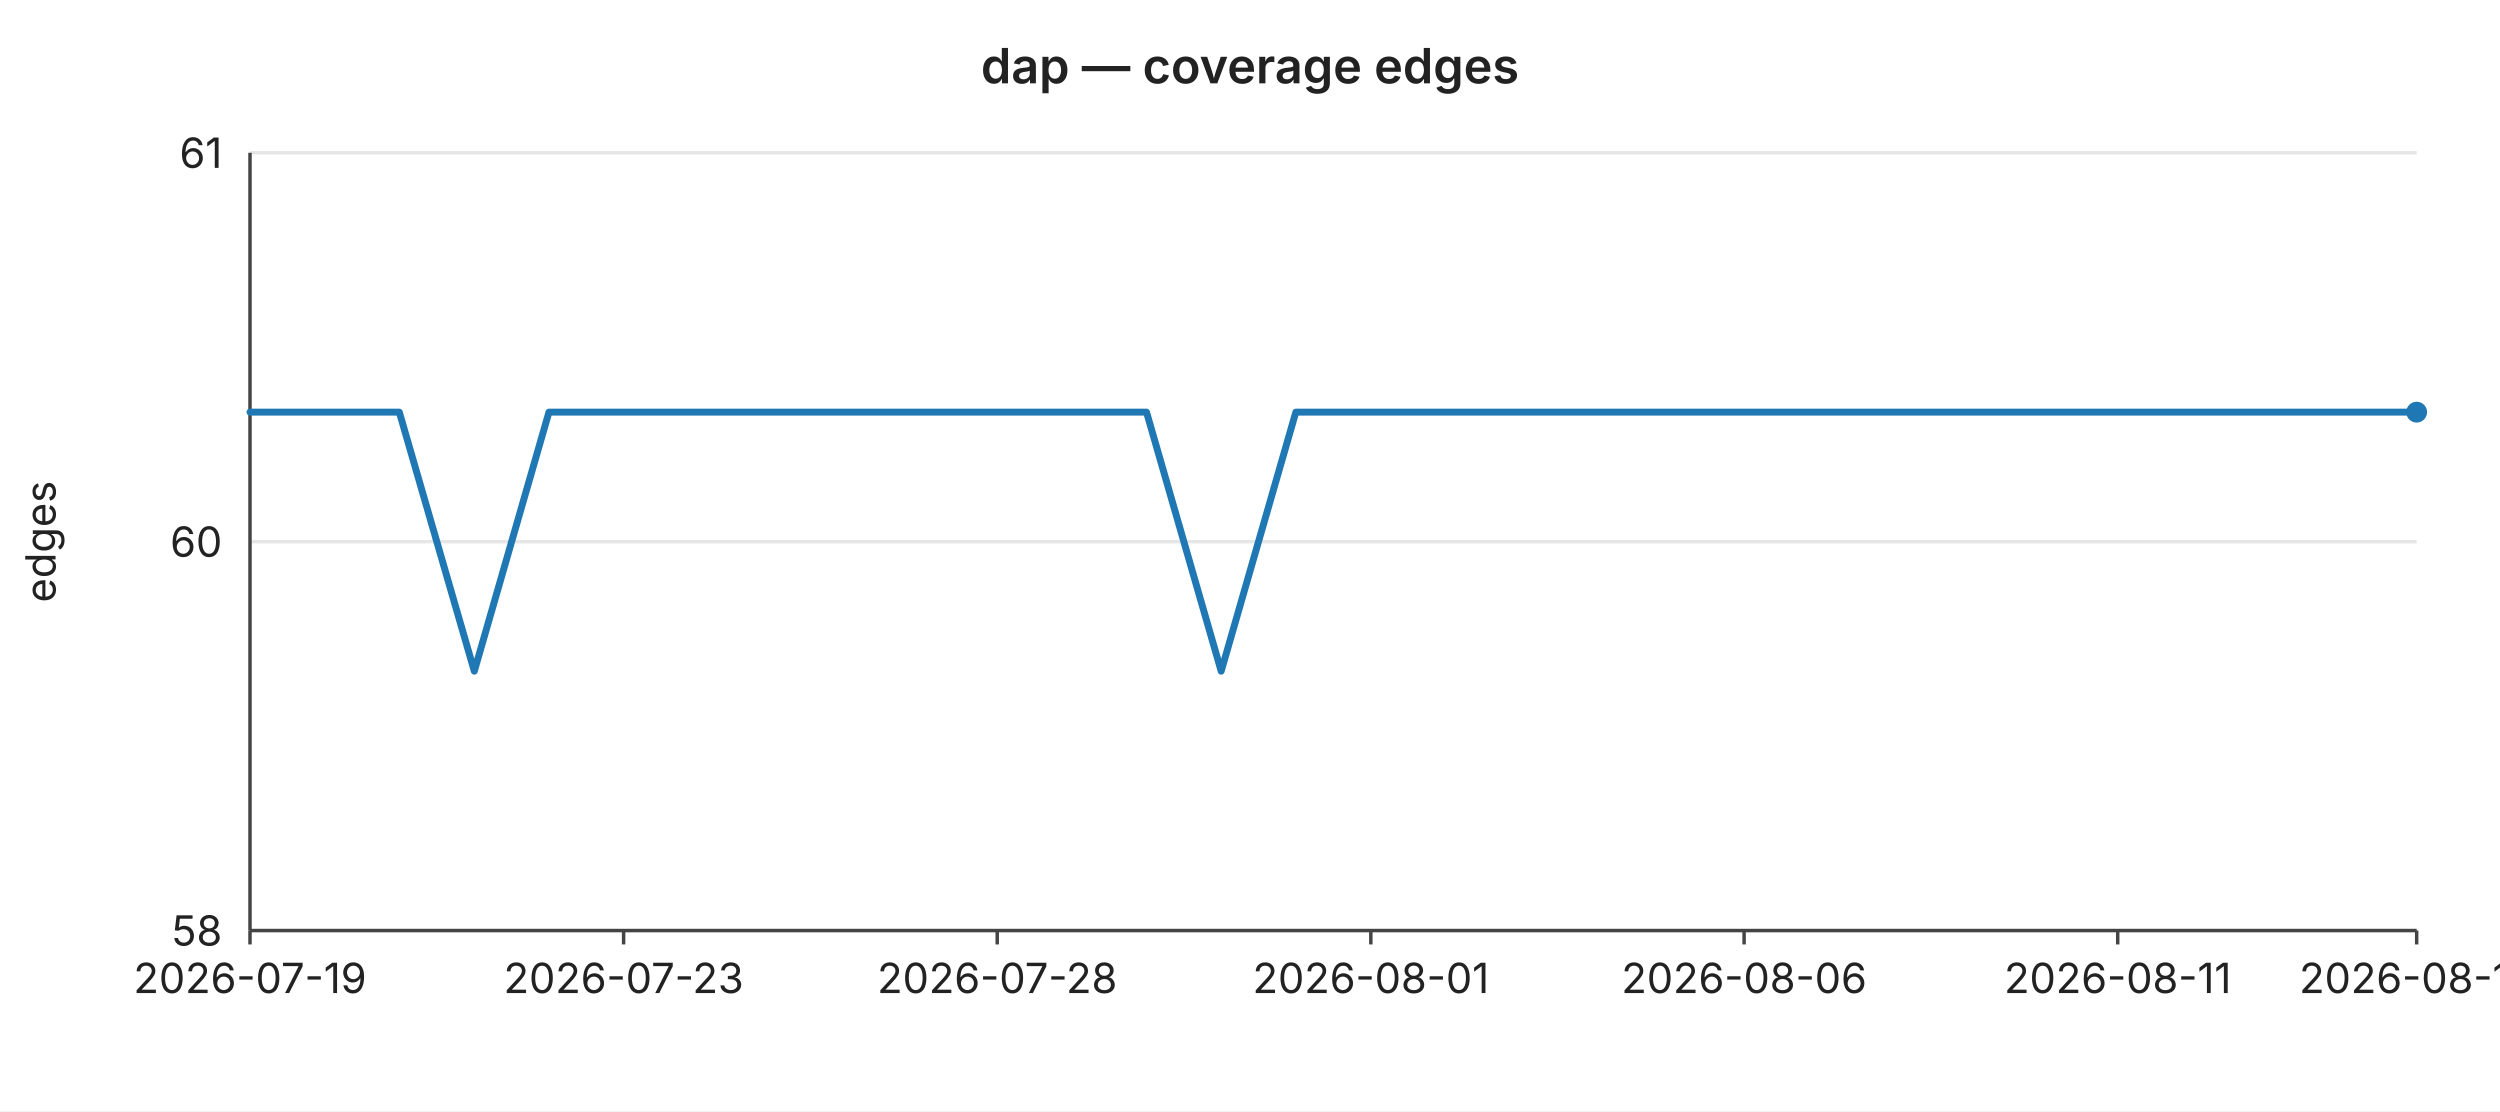
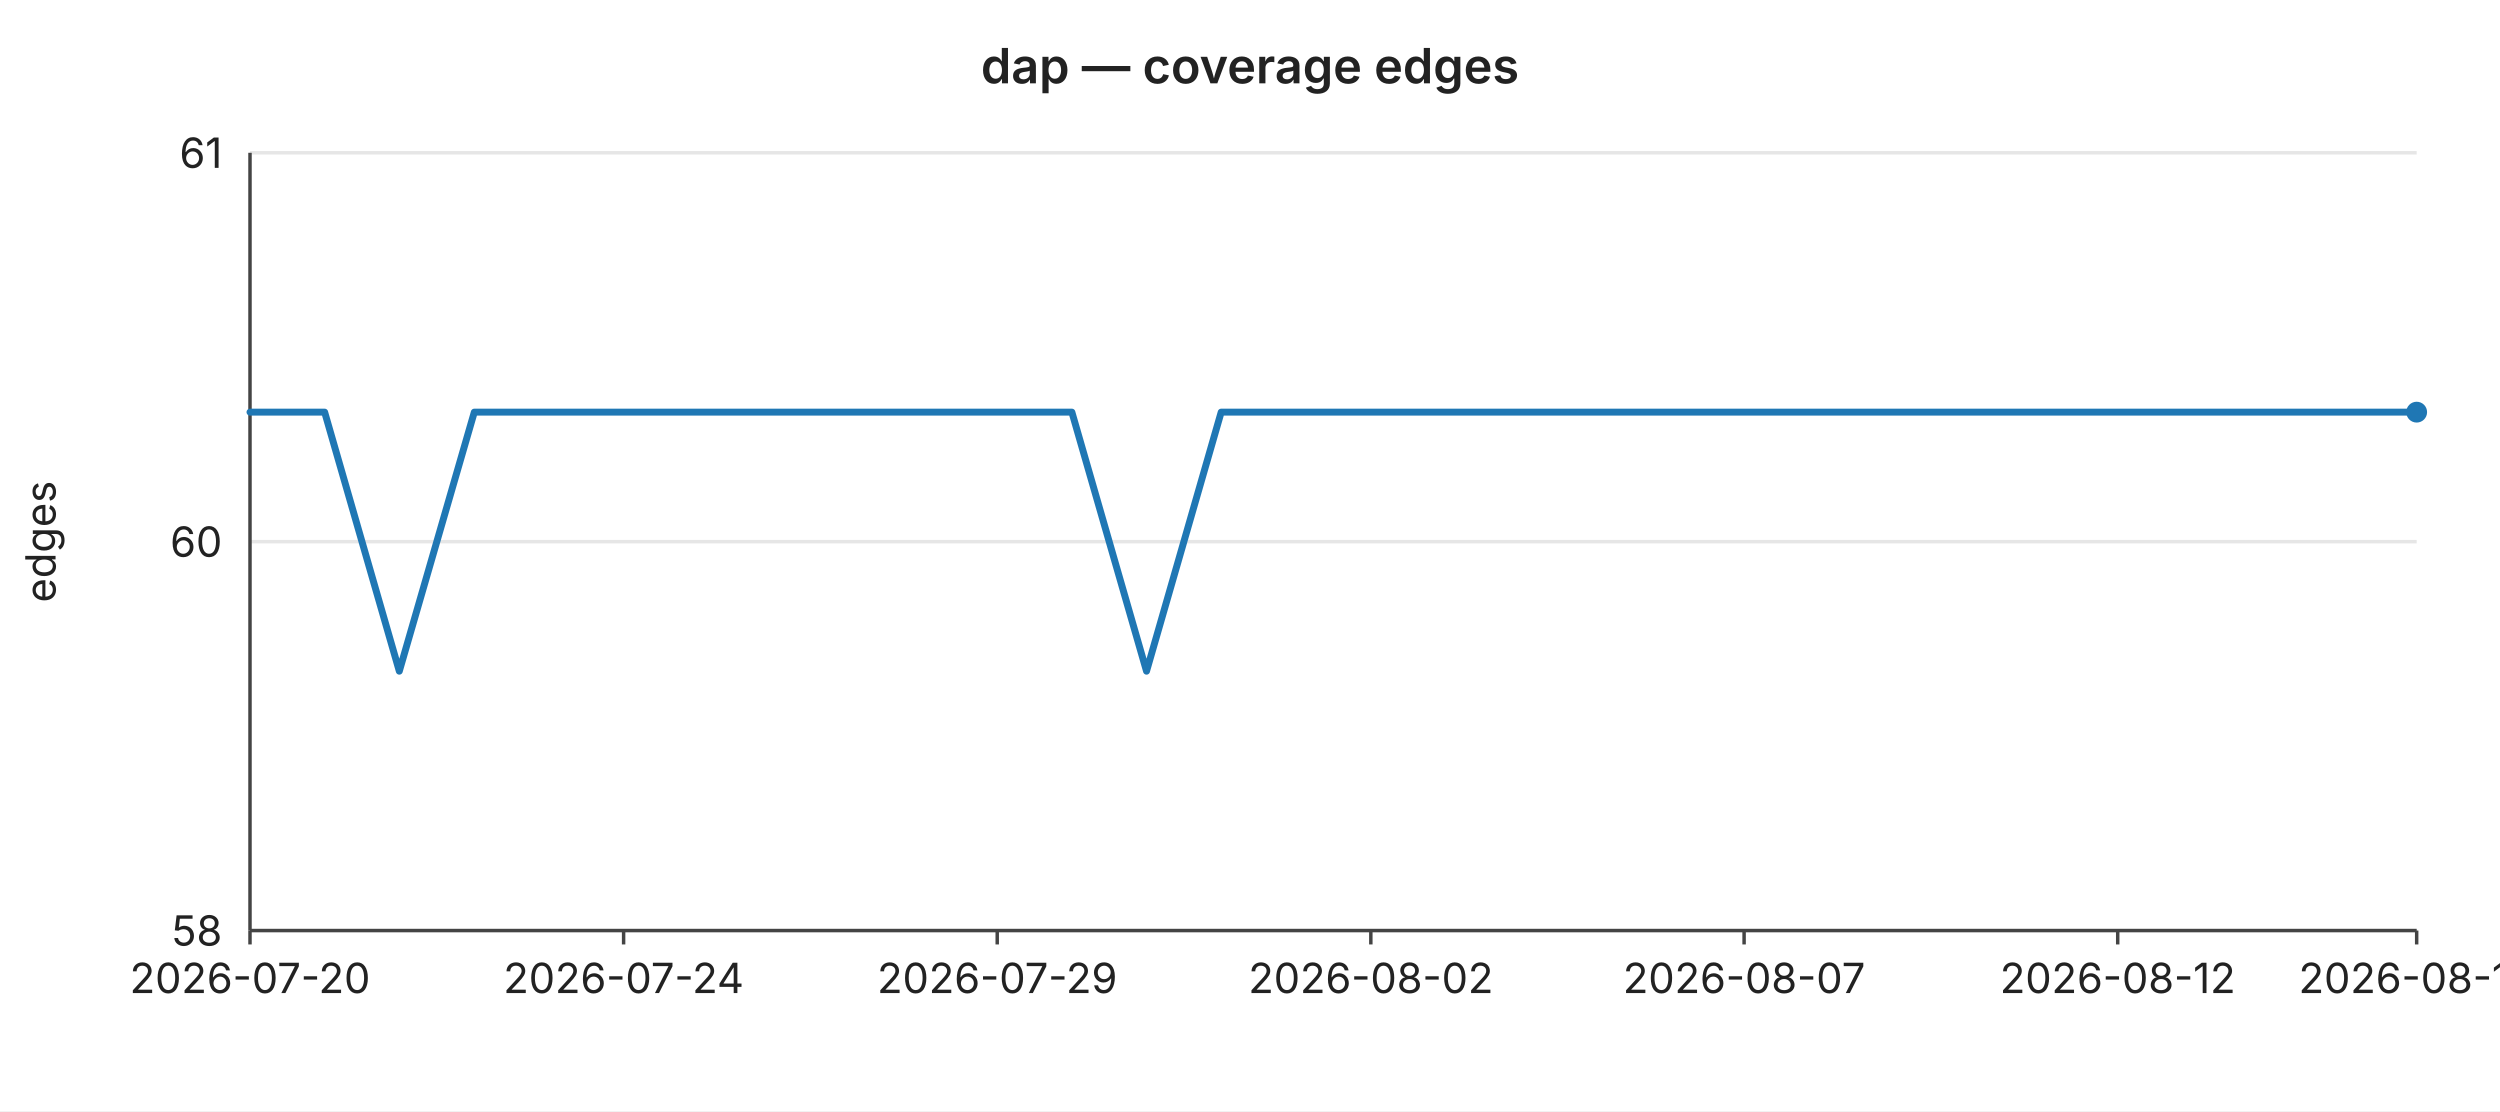
<svg xmlns="http://www.w3.org/2000/svg" width="720" height="320" viewBox="0 0 720 320" font-family="-apple-system,BlinkMacSystemFont,Segoe UI,sans-serif" font-size="12">
  <rect width="720" height="320" fill="#ffffff" />
  <text x="360" y="24" text-anchor="middle" font-size="14" font-weight="600" fill="#222">dap — coverage edges</text>
  <line x1="72" y1="44.0" x2="696" y2="44.0" stroke="#e6e6e6" stroke-width="1" />
  <text x="64" y="44.0" text-anchor="end" dominant-baseline="middle" fill="#222">61</text>
  <line x1="72" y1="156.0" x2="696" y2="156.0" stroke="#e6e6e6" stroke-width="1" />
  <text x="64" y="156.0" text-anchor="end" dominant-baseline="middle" fill="#222">60</text>
  <line x1="72" y1="268.0" x2="696" y2="268.0" stroke="#e6e6e6" stroke-width="1" />
  <text x="64" y="268.0" text-anchor="end" dominant-baseline="middle" fill="#222">58</text>
  <text x="16" y="156" text-anchor="middle" fill="#222" transform="rotate(-90 16 156)">edges</text>
  <line x1="72" y1="44" x2="72" y2="268" stroke="#444" stroke-width="1" />
  <line x1="72" y1="268" x2="696" y2="268" stroke="#444" stroke-width="1" />
  <line x1="72.0" y1="268" x2="72.0" y2="272" stroke="#444" stroke-width="1" />
-   <text x="72.0" y="286" text-anchor="middle" fill="#222">2026-07-19</text>
+   <text x="72.0" y="286" text-anchor="middle" fill="#222">2026-07-20</text>
  <line x1="179.6" y1="268" x2="179.6" y2="272" stroke="#444" stroke-width="1" />
-   <text x="179.6" y="286" text-anchor="middle" fill="#222">2026-07-23</text>
+   <text x="179.6" y="286" text-anchor="middle" fill="#222">2026-07-24</text>
  <line x1="287.2" y1="268" x2="287.2" y2="272" stroke="#444" stroke-width="1" />
-   <text x="287.2" y="286" text-anchor="middle" fill="#222">2026-07-28</text>
+   <text x="287.2" y="286" text-anchor="middle" fill="#222">2026-07-29</text>
  <line x1="394.8" y1="268" x2="394.8" y2="272" stroke="#444" stroke-width="1" />
-   <text x="394.8" y="286" text-anchor="middle" fill="#222">2026-08-01</text>
+   <text x="394.8" y="286" text-anchor="middle" fill="#222">2026-08-02</text>
  <line x1="502.3" y1="268" x2="502.3" y2="272" stroke="#444" stroke-width="1" />
-   <text x="502.3" y="286" text-anchor="middle" fill="#222">2026-08-06</text>
+   <text x="502.3" y="286" text-anchor="middle" fill="#222">2026-08-07</text>
  <line x1="609.9" y1="268" x2="609.9" y2="272" stroke="#444" stroke-width="1" />
-   <text x="609.9" y="286" text-anchor="middle" fill="#222">2026-08-11</text>
+   <text x="609.9" y="286" text-anchor="middle" fill="#222">2026-08-12</text>
  <line x1="696.0" y1="268" x2="696.0" y2="272" stroke="#444" stroke-width="1" />
-   <text x="696.0" y="286" text-anchor="middle" fill="#222">2026-08-15</text>
-   <polyline fill="none" stroke="#1f77b4" stroke-width="2" stroke-linejoin="round" stroke-linecap="round" points="72.0,118.7 93.5,118.7 115.0,118.7 136.6,193.3 158.1,118.7 179.6,118.7 201.1,118.7 222.6,118.7 244.1,118.7 265.7,118.7 287.2,118.7 308.7,118.7 330.2,118.7 351.7,193.3 373.2,118.7 394.8,118.7 416.3,118.7 437.8,118.7 459.3,118.7 480.8,118.7 502.3,118.7 523.9,118.7 545.4,118.7 566.9,118.7 588.4,118.7 609.9,118.7 631.4,118.7 653.0,118.7 674.5,118.7 696.0,118.7" />
+   <text x="696.0" y="286" text-anchor="middle" fill="#222">2026-08-16</text>
+   <polyline fill="none" stroke="#1f77b4" stroke-width="2" stroke-linejoin="round" stroke-linecap="round" points="72.0,118.7 93.5,118.7 115.0,193.3 136.6,118.7 158.1,118.7 179.6,118.7 201.1,118.7 222.6,118.7 244.1,118.7 265.7,118.7 287.2,118.7 308.7,118.7 330.2,193.3 351.7,118.7 373.2,118.7 394.8,118.7 416.3,118.7 437.8,118.7 459.3,118.7 480.8,118.7 502.3,118.7 523.9,118.7 545.4,118.7 566.9,118.7 588.4,118.7 609.9,118.7 631.4,118.7 653.0,118.7 674.5,118.7 696.0,118.7" />
  <circle cx="696.0" cy="118.7" r="3" fill="#1f77b4" />
</svg>
